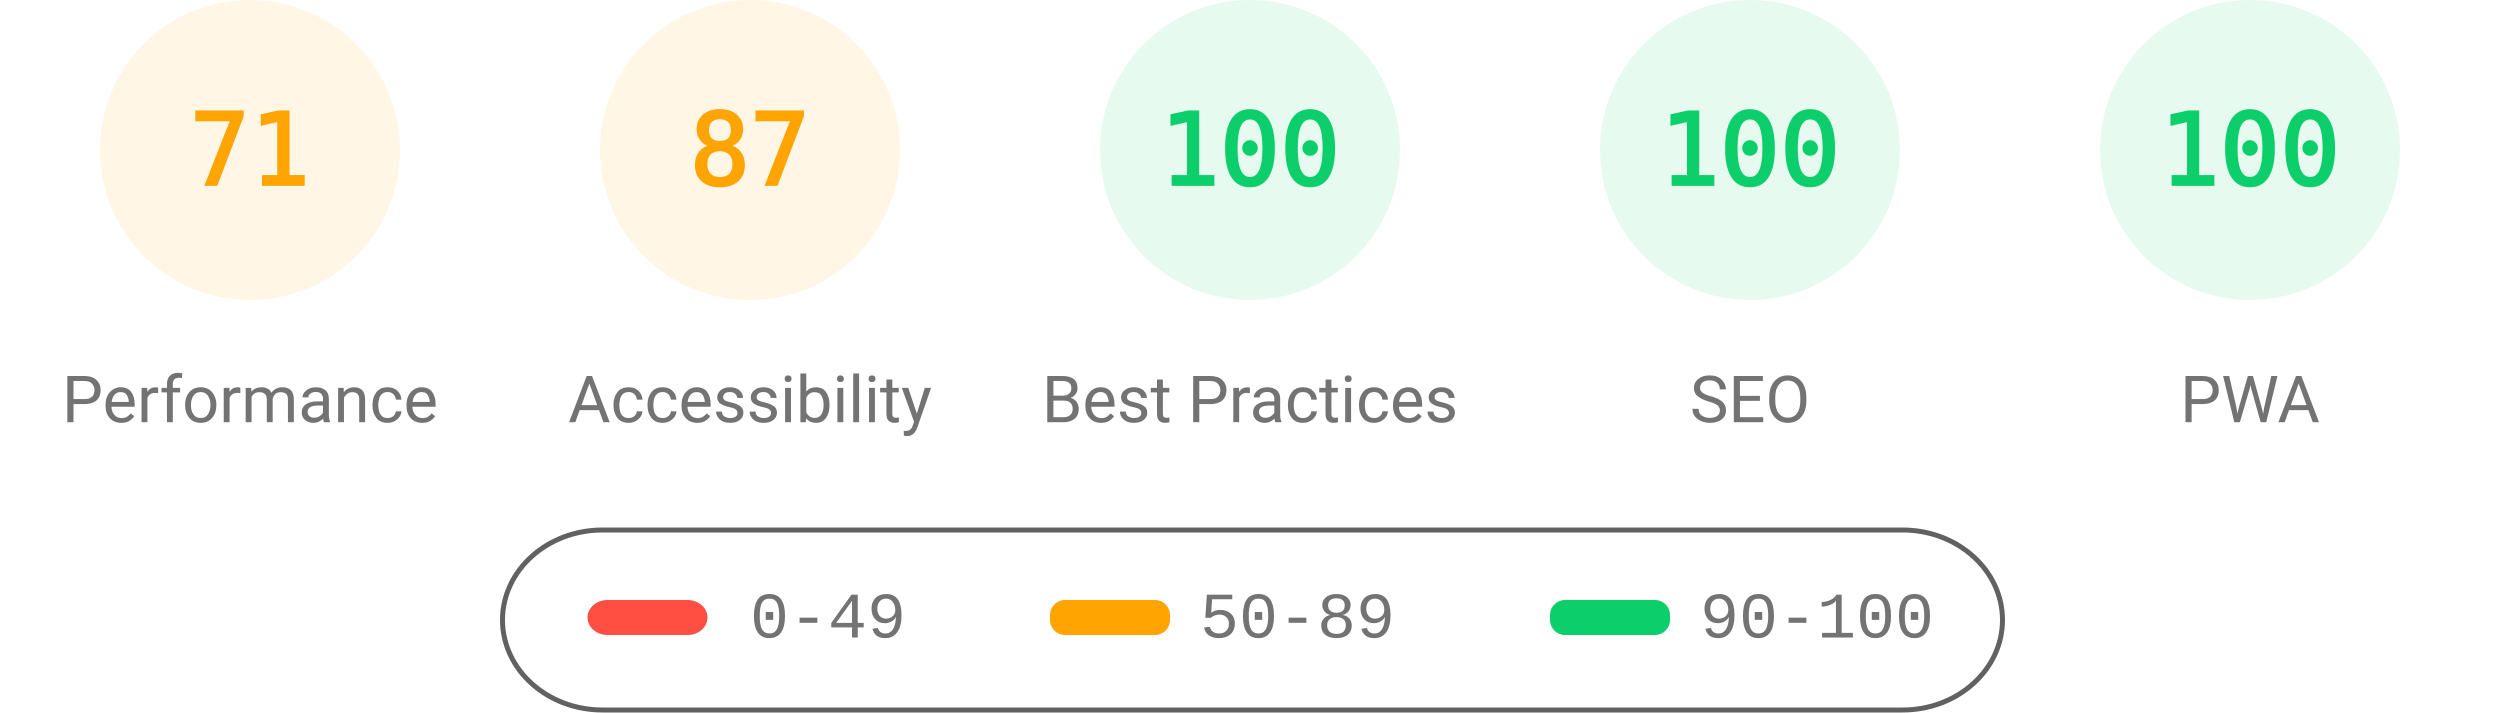
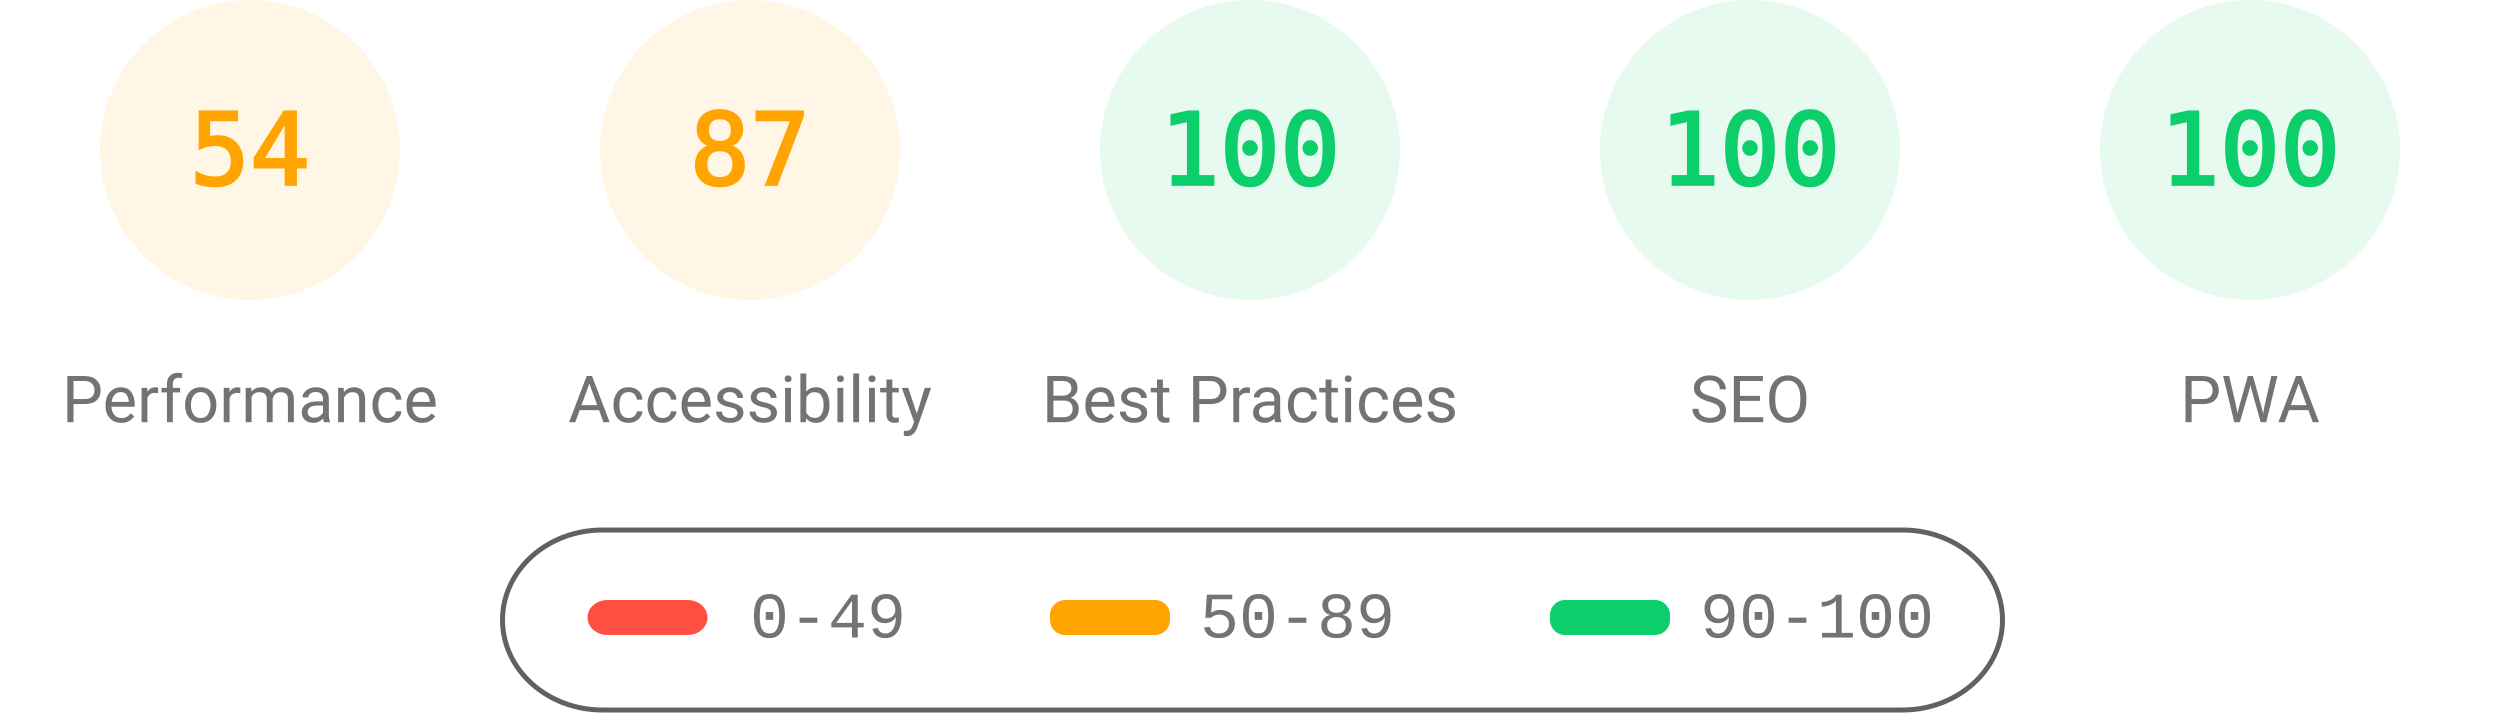
<svg xmlns="http://www.w3.org/2000/svg" fill="none" width="1000" height="285">
  <style>.gauge-base{opacity:.1}.gauge-arc{fill:none;animation-delay:250ms;stroke-linecap:round;transform:rotate(-90deg);transform-origin:100px 60px;animation:load-gauge 1s ease forwards}.guage-text{font-size:40px;font-family:monospace;text-align:center}.guage-red{color:#ff4e42;fill:#ff4e42;stroke:#ff4e42}.guage-orange{color:#ffa400;fill:#ffa400;stroke:#ffa400}.guage-green{color:#0cce6b;fill:#0cce6b;stroke:#0cce6b}.guage-undefined{color:#5c5c5c;fill:#5c5c5c;stroke:#5c5c5c}.guage-title{color:#737373;fill:#737373;stroke:none;font-size:26px;line-height:26px;font-family:Roboto,Halvetica,Arial,sans-serif}@keyframes load-gauge{from{stroke-dasharray:0 352.858}}</style>
  <svg class="guage-div guage-perf guage-orange" viewBox="0 0 200 200" width="200" height="200">
    <circle class="gauge-base" r="56" cx="100" cy="60" stroke-width="8" />
-     <circle class="gauge-arc guage-arc-1" r="56" cx="100" cy="60" stroke-width="8" style="stroke-dasharray:249.819,351.858" />
-     <text class="guage-text" x="100" y="60" alignment-baseline="central" dominant-baseline="central" text-anchor="middle">71</text>
+     <circle class="gauge-arc guage-arc-1" r="56" cx="100" cy="60" stroke-width="8" style="stroke-dasharray:190.003,351.858" />
+     <text class="guage-text" x="100" y="60" alignment-baseline="central" dominant-baseline="central" text-anchor="middle">54</text>
    <text class="guage-title" x="100" y="160" alignment-baseline="central" dominant-baseline="central" text-anchor="middle">Performance</text>
  </svg>
  <svg class="guage-div guage-acc guage-orange" viewBox="0 0 200 200" width="200" height="200" x="200">
    <circle class="gauge-base" r="56" cx="100" cy="60" stroke-width="8" />
    <circle class="gauge-arc guage-arc-2" r="56" cx="100" cy="60" stroke-width="8" style="stroke-dasharray:306.116,351.858" />
    <text class="guage-text" x="100" y="60" alignment-baseline="central" dominant-baseline="central" text-anchor="middle">87</text>
    <text class="guage-title" x="100" y="160" alignment-baseline="central" dominant-baseline="central" text-anchor="middle">Accessibility</text>
  </svg>
  <svg class="guage-div guage-best guage-green" viewBox="0 0 200 200" width="200" height="200" x="400">
    <circle class="gauge-base" r="56" cx="100" cy="60" stroke-width="8" />
    <circle class="gauge-arc guage-arc-3" r="56" cx="100" cy="60" stroke-width="8" style="stroke-dasharray:351.858,351.858" />
    <text class="guage-text" x="100" y="60" alignment-baseline="central" dominant-baseline="central" text-anchor="middle">100</text>
    <text class="guage-title" x="100" y="160" alignment-baseline="central" dominant-baseline="central" text-anchor="middle">Best Practices</text>
  </svg>
  <svg class="guage-div guage-seo guage-green" viewBox="0 0 200 200" width="200" height="200" x="600">
    <circle class="gauge-base" r="56" cx="100" cy="60" stroke-width="8" />
    <circle class="gauge-arc guage-arc-4" r="56" cx="100" cy="60" stroke-width="8" style="stroke-dasharray:351.858,351.858" />
    <text class="guage-text" x="100" y="60" alignment-baseline="central" dominant-baseline="central" text-anchor="middle">100</text>
    <text class="guage-title" x="100" y="160" alignment-baseline="central" dominant-baseline="central" text-anchor="middle">SEO</text>
  </svg>
  <svg class="guage-div guage-pwa guage-green" viewBox="0 0 200 200" width="200" height="200" x="800">
    <circle class="gauge-base" r="56" cx="100" cy="60" stroke-width="8" />
    <circle class="gauge-arc guage-arc-4" r="56" cx="100" cy="60" stroke-width="8" style="stroke-dasharray:351.858,351.858" />
    <text class="guage-text" x="100" y="60" alignment-baseline="central" dominant-baseline="central" text-anchor="middle">100</text>
    <text class="guage-title" x="100" y="160" alignment-baseline="central" dominant-baseline="central" text-anchor="middle">PWA</text>
  </svg>
  <svg width="604" height="76" x="200" y="210">
    <path fill="none" id="canvas_background" d="M-1-1h604v80H-1z" />
    <rect fill-opacity="0" stroke="#616161" stroke-width="2" rx="40" id="svg_2" height="72" width="600" y="2" x="1" fill="#000" />
    <rect stroke="#000" rx="8" id="svg_3" height="14" width="48" y="30" x="35" stroke-opacity="null" stroke-width="0" fill="#ff4e42" />
    <rect stroke="#000" rx="6" id="svg_4" height="14" width="48" y="30" x="220" stroke-opacity="null" stroke-width="0" fill="#ffa400" />
    <rect stroke="#000" rx="6" id="svg_5" height="14" width="48" y="30" x="420" stroke-opacity="null" stroke-width="0" fill="#0cce6b" />
    <text xml:space="preserve" text-anchor="start" font-family="'Courier New', Courier, monospace" font-size="26" id="svg_6" y="45" x="100" stroke-opacity="null" stroke-width="0" stroke="#000" fill="#737373">0-49</text>
    <text xml:space="preserve" text-anchor="start" font-family="'Courier New', Courier, monospace" font-size="26" id="svg_7" y="45" x="280" stroke-opacity="null" stroke-width="0" stroke="#000" fill="#737373">50-89</text>
    <text xml:space="preserve" text-anchor="start" font-family="'Courier New', Courier, monospace" font-size="26" id="svg_8" y="45" x="480" stroke-opacity="null" stroke-width="0" stroke="#000" fill="#737373">90-100</text>
  </svg>
</svg>
